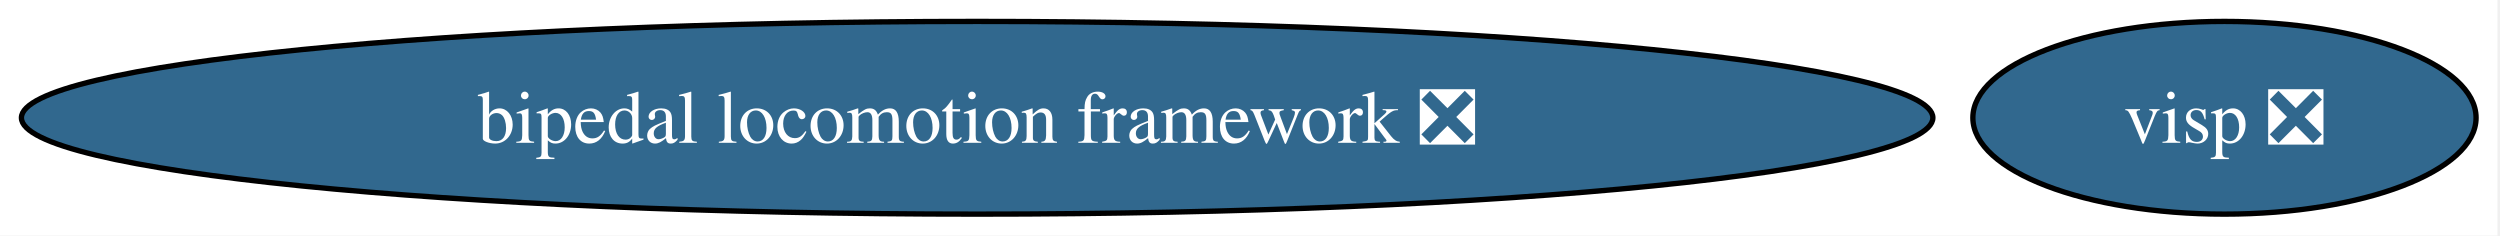
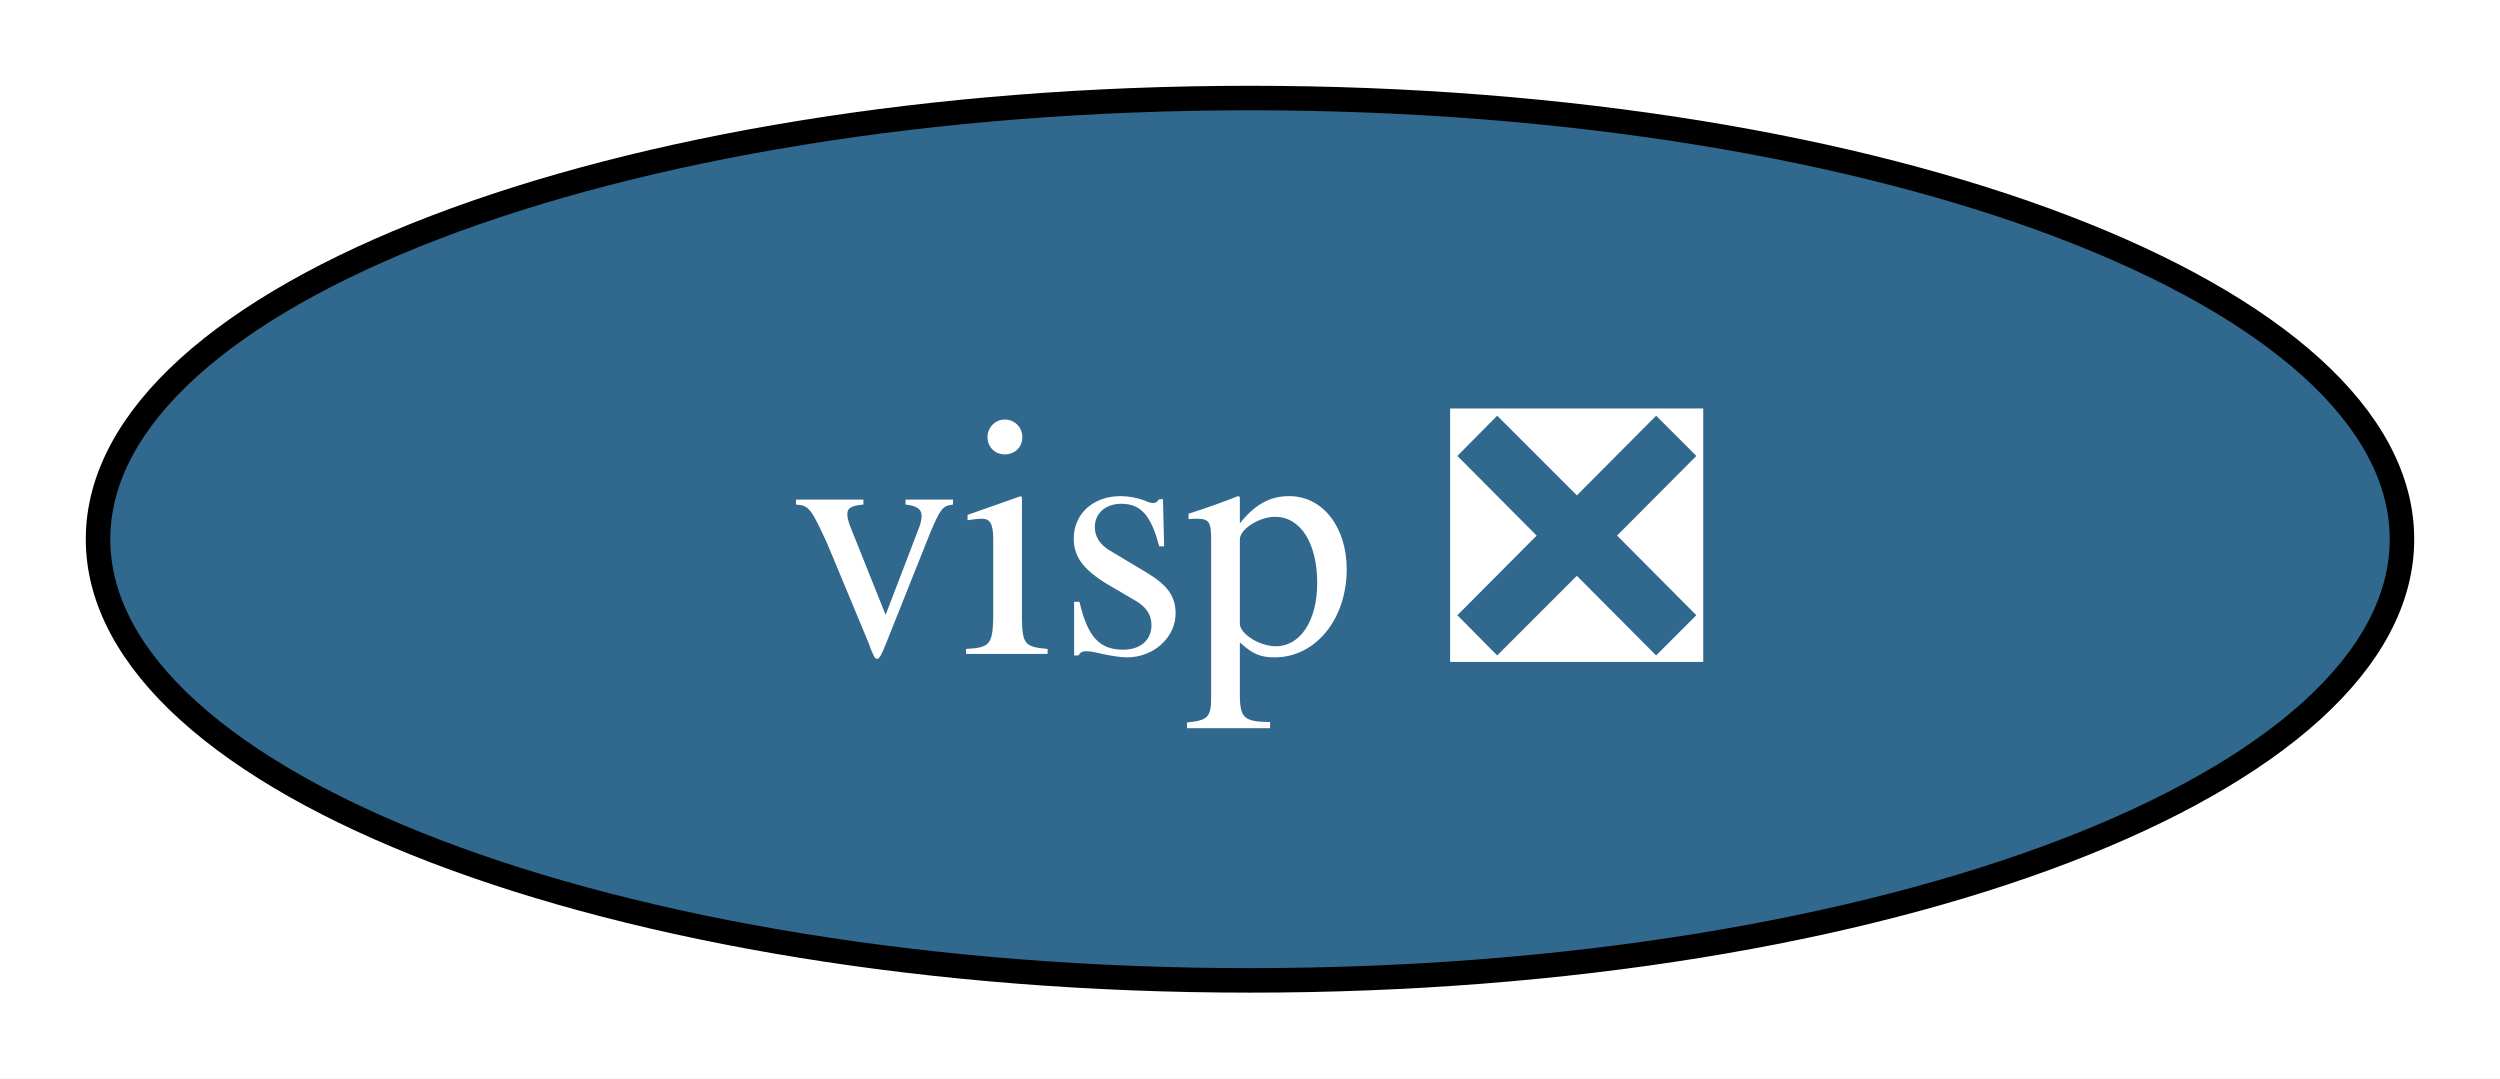
- <svg xmlns="http://www.w3.org/2000/svg" xmlns:xlink="http://www.w3.org/1999/xlink" width="467pt" height="44pt" viewBox="0.00 0.00 467.00 44.00">
+ <svg xmlns="http://www.w3.org/2000/svg" xmlns:xlink="http://www.w3.org/1999/xlink" width="102pt" height="44pt" viewBox="0.00 0.00 102.00 44.00">
  <g id="graph0" class="graph" transform="scale(1 1) rotate(0) translate(4 40)">
-     <polygon fill="white" stroke="none" points="-4,4 -4,-40 462.53,-40 462.53,4 -4,4" />
+     <polygon fill="white" stroke="none" points="-4,4 -4,-40 98,-40 98,4 -4,4" />
    <g id="node1" class="node">
      <g id="a_node1">
-         <a xlink:href="https://github.com/conda-forge/bipedal-locomotion-framework-feedstock/pull/169" xlink:title="bipedal locomotion framework ❎">
-           <ellipse fill="#31688e" stroke="black" cx="178.53" cy="-18" rx="178.53" ry="18" />
-           <text xml:space="preserve" text-anchor="middle" x="178.53" y="-13.32" font-family="Times,serif" font-size="14.00" fill="white">bipedal locomotion framework ❎</text>
-         </a>
-       </g>
-     </g>
-     <g id="node2" class="node">
-       <g id="a_node2">
        <a xlink:href="https://github.com/conda-forge/visp-feedstock/pull/48" xlink:title="visp ❎">
-           <ellipse fill="#31688e" stroke="black" cx="411.53" cy="-18" rx="47" ry="18" />
-           <text xml:space="preserve" text-anchor="middle" x="411.53" y="-13.32" font-family="Times,serif" font-size="14.00" fill="white">visp ❎</text>
+           <ellipse fill="#31688e" stroke="black" cx="47" cy="-18" rx="47" ry="18" />
+           <text xml:space="preserve" text-anchor="middle" x="47" y="-13.32" font-family="Times,serif" font-size="14.00" fill="white">visp ❎</text>
        </a>
      </g>
    </g>
  </g>
</svg>
